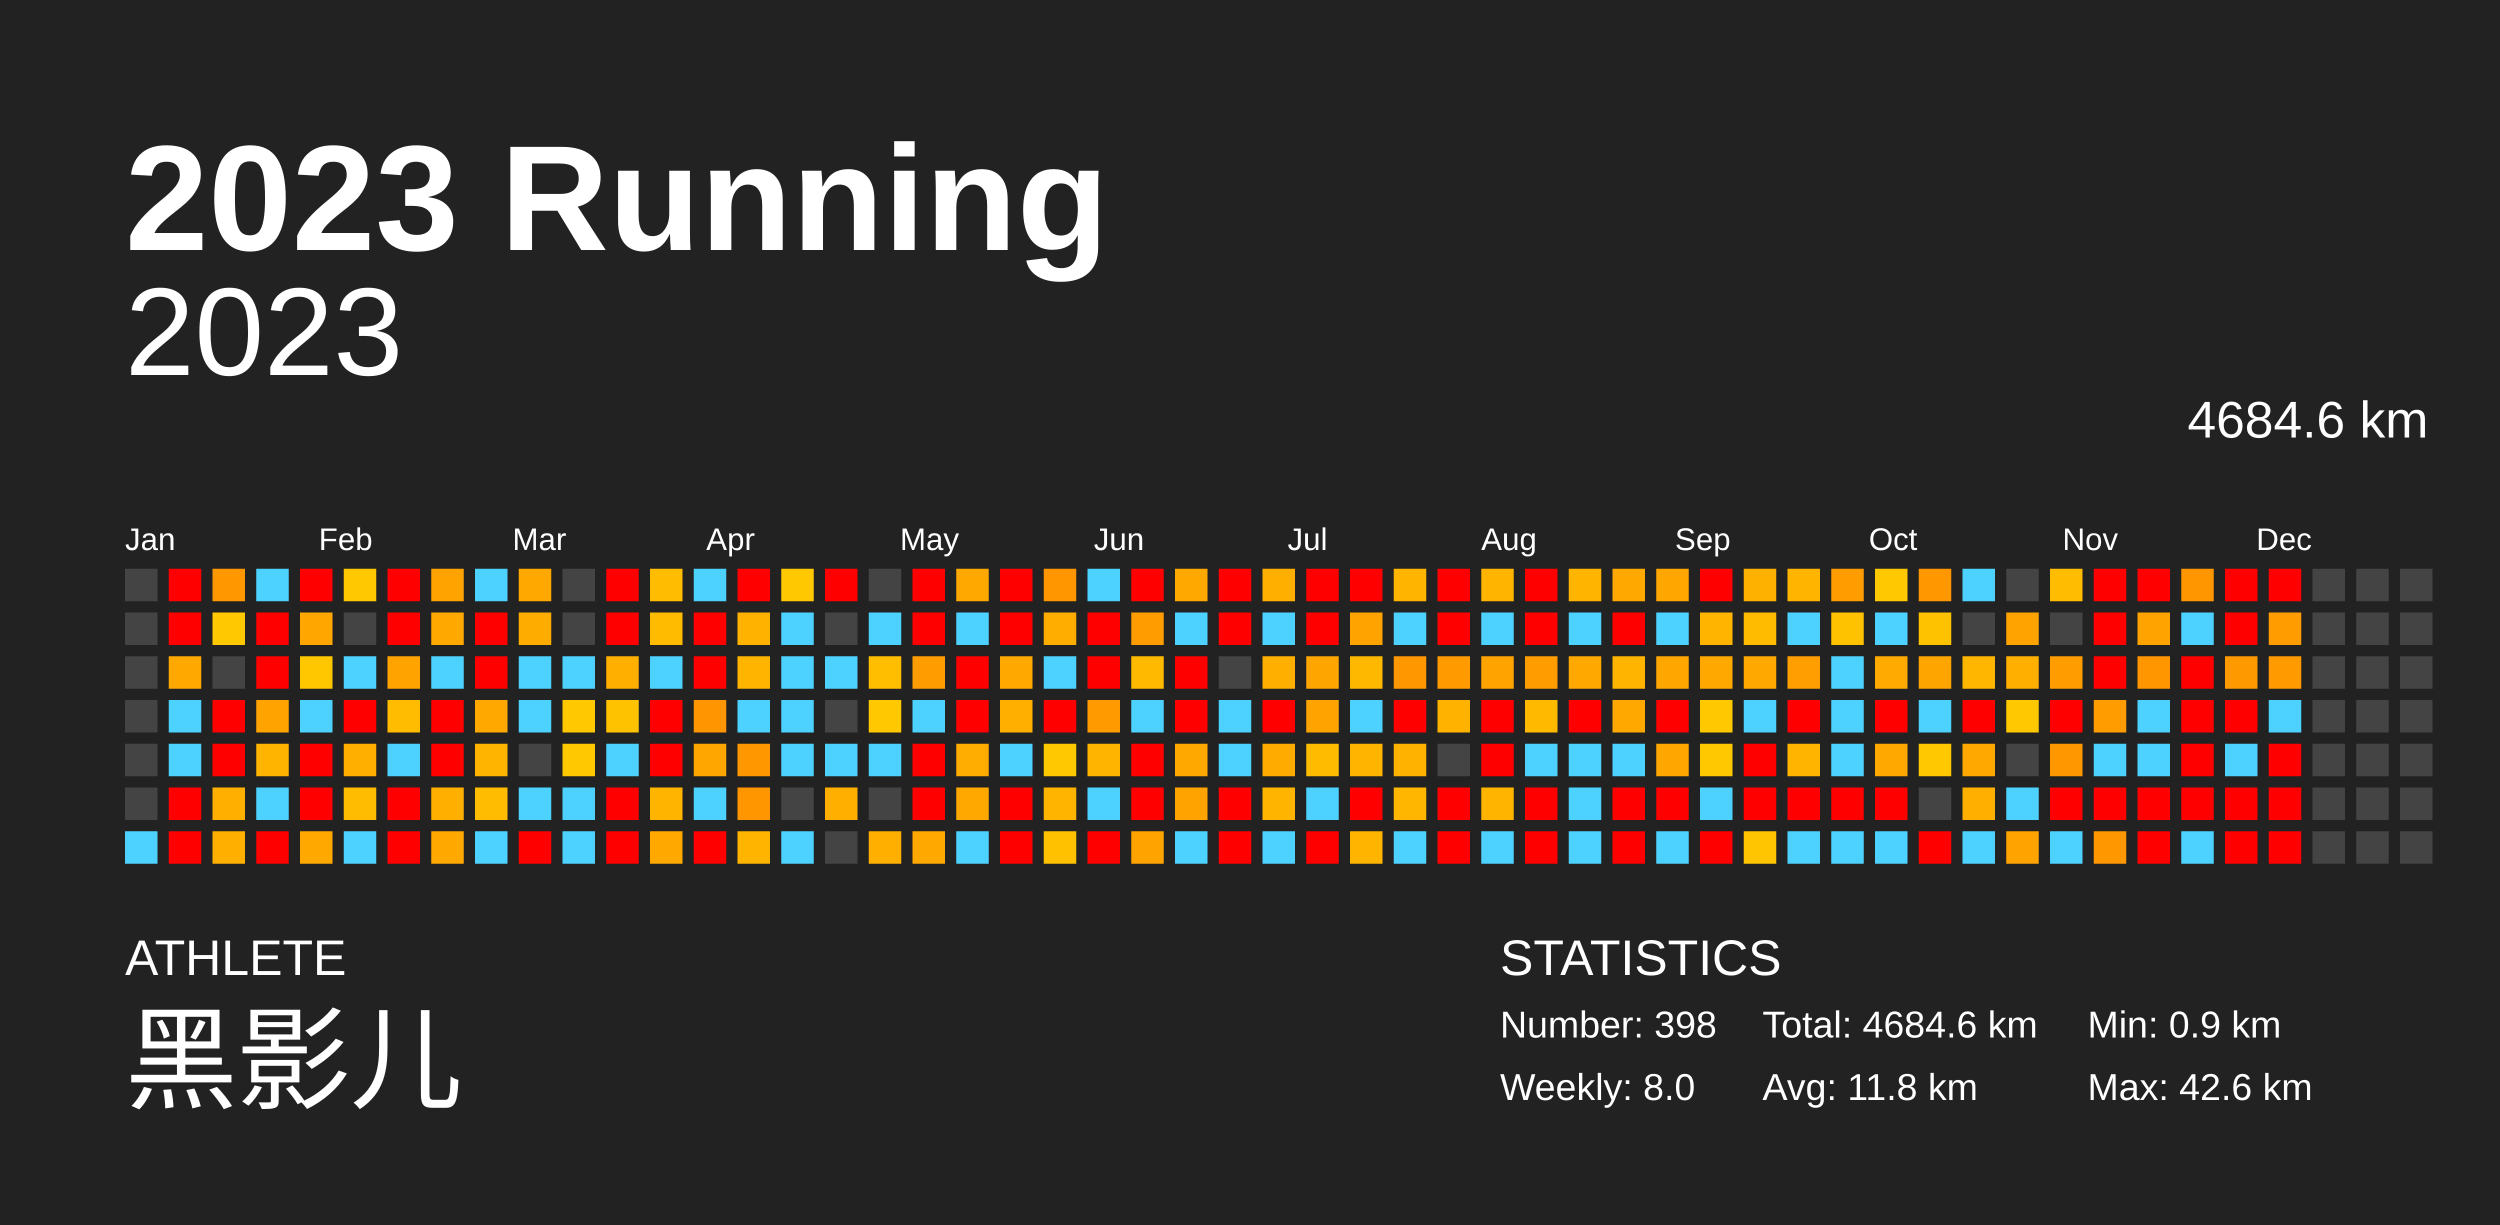
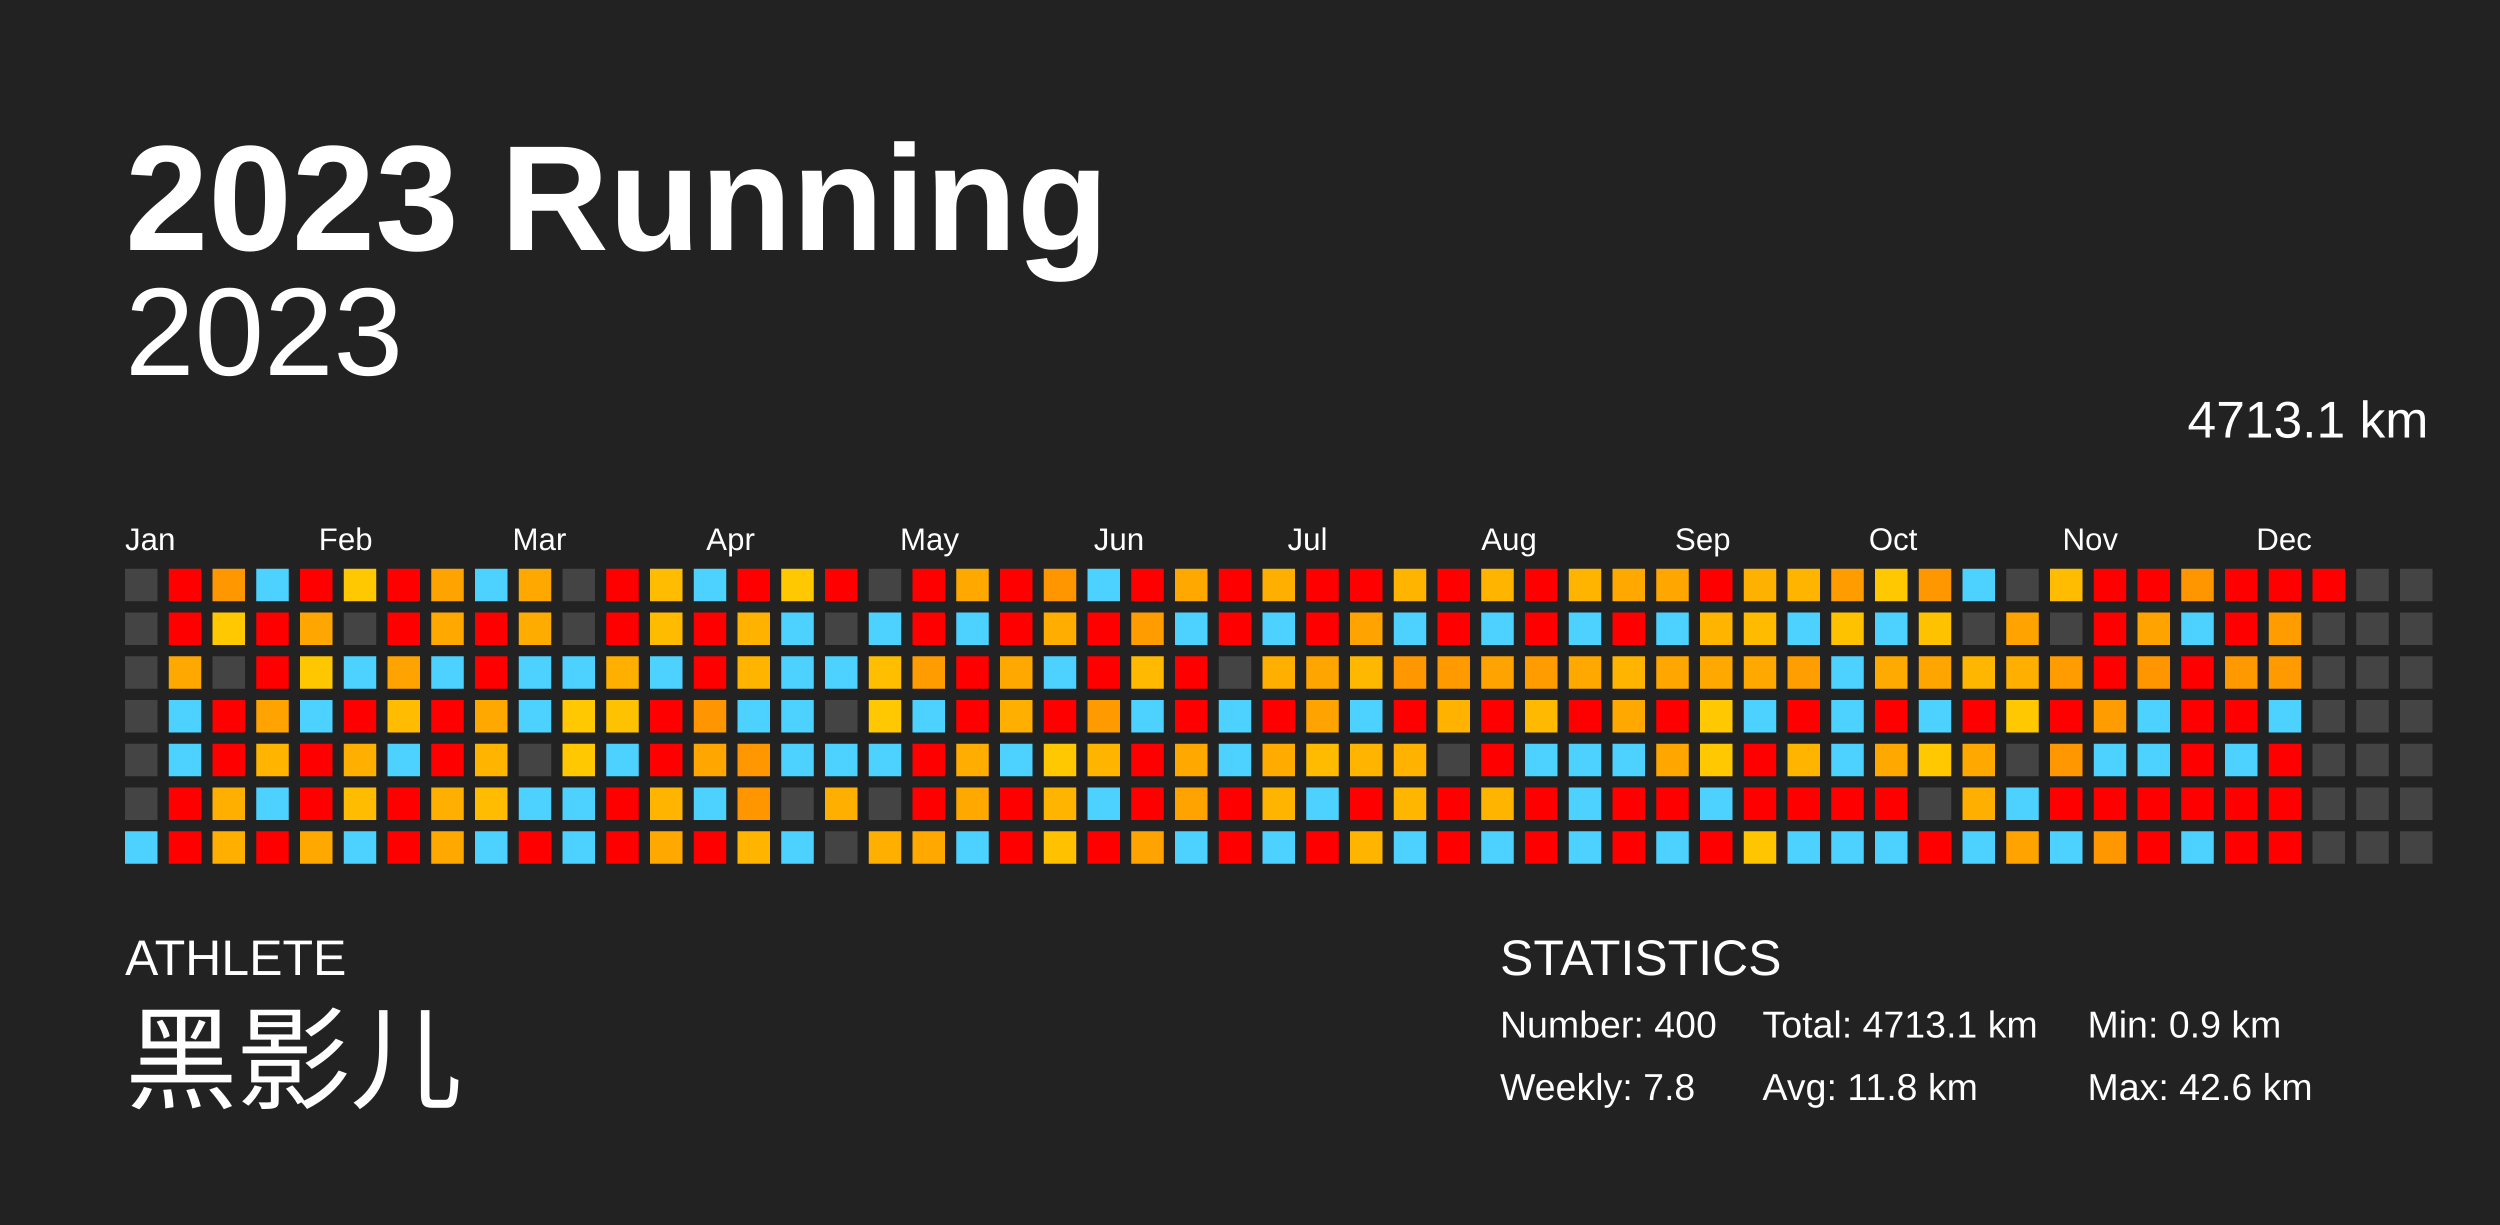
<svg xmlns="http://www.w3.org/2000/svg" baseProfile="full" height="98mm" version="1.1" viewBox="0,0,200,98" width="200mm">
  <defs />
  <rect fill="#222222" height="98" width="200" x="0" y="0" />
  <text fill="#FFFFFF" style="font-size:12px; font-family:Arial; font-weight:bold;" x="10" y="20">2023 Running</text>
  <text fill="#FFFFFF" style="font-size:4px; font-family:Arial" x="10" y="78">ATHLETE</text>
  <text fill="#FFFFFF" style="font-size:9px; font-family:Arial" x="10" y="88">黑影儿</text>
  <text fill="#FFFFFF" style="font-size:4px; font-family:Arial" x="120" y="78">STATISTICS</text>
-   <text fill="#FFFFFF" style="font-size:3px; font-family:Arial" x="120" y="83">Number: 398</text>
-   <text fill="#FFFFFF" style="font-size:3px; font-family:Arial" x="120" y="88">Weekly: 8.0</text>
-   <text fill="#FFFFFF" style="font-size:3px; font-family:Arial" x="141" y="83">Total: 4684.6 km</text>
+   <text fill="#FFFFFF" style="font-size:3px; font-family:Arial" x="120" y="83">Number: 400</text>
+   <text fill="#FFFFFF" style="font-size:3px; font-family:Arial" x="120" y="88">Weekly: 7.8</text>
+   <text fill="#FFFFFF" style="font-size:3px; font-family:Arial" x="141" y="83">Total: 4713.1 km</text>
  <text fill="#FFFFFF" style="font-size:3px; font-family:Arial" x="141" y="88">Avg: 11.8 km</text>
  <text fill="#FFFFFF" style="font-size:3px; font-family:Arial" x="167" y="83">Min: 0.9 km</text>
  <text fill="#FFFFFF" style="font-size:3px; font-family:Arial" x="167" y="88">Max: 42.6 km</text>
  <text alignment-baseline="hanging" fill="#FFFFFF" style="font-size:10.0px; font-family:Arial;" x="10" y="30">2023</text>
-   <text alignment-baseline="hanging" fill="#FFFFFF" style="font-size:4.125px; font-family:Arial;" x="175" y="35">4684.6 km</text>
+   <text alignment-baseline="hanging" fill="#FFFFFF" style="font-size:4.125px; font-family:Arial;" x="175" y="35">4713.1 km</text>
  <text fill="#FFFFFF" style="font-size:2.5px; font-family:Arial" x="10.0" y="44">Jan</text>
  <text fill="#FFFFFF" style="font-size:2.5px; font-family:Arial" x="25.5" y="44">Feb</text>
  <text fill="#FFFFFF" style="font-size:2.5px; font-family:Arial" x="41.0" y="44">Mar</text>
  <text fill="#FFFFFF" style="font-size:2.5px; font-family:Arial" x="56.5" y="44">Apr</text>
  <text fill="#FFFFFF" style="font-size:2.5px; font-family:Arial" x="72.0" y="44">May</text>
  <text fill="#FFFFFF" style="font-size:2.5px; font-family:Arial" x="87.5" y="44">Jun</text>
  <text fill="#FFFFFF" style="font-size:2.5px; font-family:Arial" x="103.0" y="44">Jul</text>
  <text fill="#FFFFFF" style="font-size:2.5px; font-family:Arial" x="118.5" y="44">Aug</text>
  <text fill="#FFFFFF" style="font-size:2.5px; font-family:Arial" x="134.0" y="44">Sep</text>
  <text fill="#FFFFFF" style="font-size:2.5px; font-family:Arial" x="149.5" y="44">Oct</text>
  <text fill="#FFFFFF" style="font-size:2.5px; font-family:Arial" x="165.0" y="44">Nov</text>
  <text fill="#FFFFFF" style="font-size:2.5px; font-family:Arial" x="180.5" y="44">Dec</text>
  <rect fill="#444444" height="2.6" width="2.6" x="10.0" y="45.5" />
  <rect fill="#444444" height="2.6" width="2.6" x="10.0" y="49.0" />
  <rect fill="#444444" height="2.6" width="2.6" x="10.0" y="52.5" />
  <rect fill="#444444" height="2.6" width="2.6" x="10.0" y="56.0" />
  <rect fill="#444444" height="2.6" width="2.6" x="10.0" y="59.5" />
  <rect fill="#444444" height="2.6" width="2.6" x="10.0" y="63.0" />
  <rect fill="#4dd2ff" height="2.6" width="2.6" x="10.0" y="66.5" />
  <rect fill="red" height="2.6" width="2.6" x="13.5" y="45.5" />
  <rect fill="red" height="2.6" width="2.6" x="13.5" y="49.0" />
  <rect fill="#ffa900" height="2.6" width="2.6" x="13.5" y="52.5" />
  <rect fill="#4dd2ff" height="2.6" width="2.6" x="13.5" y="56.0" />
  <rect fill="#4dd2ff" height="2.6" width="2.6" x="13.5" y="59.5" />
  <rect fill="red" height="2.6" width="2.6" x="13.5" y="63.0" />
  <rect fill="red" height="2.6" width="2.6" x="13.5" y="66.5" />
  <rect fill="#ff9700" height="2.6" width="2.6" x="17.0" y="45.5" />
  <rect fill="#ffc800" height="2.6" width="2.6" x="17.0" y="49.0" />
  <rect fill="#444444" height="2.6" width="2.6" x="17.0" y="52.5" />
  <rect fill="red" height="2.6" width="2.6" x="17.0" y="56.0" />
  <rect fill="red" height="2.6" width="2.6" x="17.0" y="59.5" />
  <rect fill="#ffaf00" height="2.6" width="2.6" x="17.0" y="63.0" />
  <rect fill="#ffaf00" height="2.6" width="2.6" x="17.0" y="66.5" />
  <rect fill="#4dd2ff" height="2.6" width="2.6" x="20.5" y="45.5" />
  <rect fill="red" height="2.6" width="2.6" x="20.5" y="49.0" />
  <rect fill="red" height="2.6" width="2.6" x="20.5" y="52.5" />
  <rect fill="#ffa300" height="2.6" width="2.6" x="20.5" y="56.0" />
  <rect fill="#ffb500" height="2.6" width="2.6" x="20.5" y="59.5" />
  <rect fill="#4dd2ff" height="2.6" width="2.6" x="20.5" y="63.0" />
  <rect fill="red" height="2.6" width="2.6" x="20.5" y="66.5" />
  <rect fill="red" height="2.6" width="2.6" x="24.0" y="45.5" />
  <rect fill="#ffa700" height="2.6" width="2.6" x="24.0" y="49.0" />
  <rect fill="#ffc700" height="2.6" width="2.6" x="24.0" y="52.5" />
  <rect fill="#4dd2ff" height="2.6" width="2.6" x="24.0" y="56.0" />
  <rect fill="red" height="2.6" width="2.6" x="24.0" y="59.5" />
  <rect fill="red" height="2.6" width="2.6" x="24.0" y="63.0" />
  <rect fill="#ffa900" height="2.6" width="2.6" x="24.0" y="66.5" />
  <rect fill="#ffc800" height="2.6" width="2.6" x="27.5" y="45.5" />
  <rect fill="#444444" height="2.6" width="2.6" x="27.5" y="49.0" />
  <rect fill="#4dd2ff" height="2.6" width="2.6" x="27.5" y="52.5" />
  <rect fill="red" height="2.6" width="2.6" x="27.5" y="56.0" />
  <rect fill="#ffaf00" height="2.6" width="2.6" x="27.5" y="59.5" />
  <rect fill="#ffbc00" height="2.6" width="2.6" x="27.5" y="63.0" />
  <rect fill="#4dd2ff" height="2.6" width="2.6" x="27.5" y="66.5" />
  <rect fill="red" height="2.6" width="2.6" x="31.0" y="45.5" />
  <rect fill="red" height="2.6" width="2.6" x="31.0" y="49.0" />
  <rect fill="#ffa300" height="2.6" width="2.6" x="31.0" y="52.5" />
  <rect fill="#ffbc00" height="2.6" width="2.6" x="31.0" y="56.0" />
  <rect fill="#4dd2ff" height="2.6" width="2.6" x="31.0" y="59.5" />
  <rect fill="red" height="2.6" width="2.6" x="31.0" y="63.0" />
  <rect fill="red" height="2.6" width="2.6" x="31.0" y="66.5" />
  <rect fill="#ffa300" height="2.6" width="2.6" x="34.5" y="45.5" />
  <rect fill="#ffa900" height="2.6" width="2.6" x="34.5" y="49.0" />
  <rect fill="#4dd2ff" height="2.6" width="2.6" x="34.5" y="52.5" />
  <rect fill="red" height="2.6" width="2.6" x="34.5" y="56.0" />
  <rect fill="red" height="2.6" width="2.6" x="34.5" y="59.5" />
  <rect fill="#ffaf00" height="2.6" width="2.6" x="34.5" y="63.0" />
  <rect fill="#ffa900" height="2.6" width="2.6" x="34.5" y="66.5" />
  <rect fill="#4dd2ff" height="2.6" width="2.6" x="38.0" y="45.5" />
  <rect fill="red" height="2.6" width="2.6" x="38.0" y="49.0" />
  <rect fill="red" height="2.6" width="2.6" x="38.0" y="52.5" />
  <rect fill="#ffa900" height="2.6" width="2.6" x="38.0" y="56.0" />
  <rect fill="#ffb400" height="2.6" width="2.6" x="38.0" y="59.5" />
  <rect fill="#ffbc00" height="2.6" width="2.6" x="38.0" y="63.0" />
  <rect fill="#4dd2ff" height="2.6" width="2.6" x="38.0" y="66.5" />
  <rect fill="#ffa900" height="2.6" width="2.6" x="41.5" y="45.5" />
  <rect fill="#ffac00" height="2.6" width="2.6" x="41.5" y="49.0" />
  <rect fill="#4dd2ff" height="2.6" width="2.6" x="41.5" y="52.5" />
  <rect fill="#4dd2ff" height="2.6" width="2.6" x="41.5" y="56.0" />
  <rect fill="#444444" height="2.6" width="2.6" x="41.5" y="59.5" />
  <rect fill="#4dd2ff" height="2.6" width="2.6" x="41.5" y="63.0" />
  <rect fill="red" height="2.6" width="2.6" x="41.5" y="66.5" />
  <rect fill="#444444" height="2.6" width="2.6" x="45.0" y="45.5" />
  <rect fill="#444444" height="2.6" width="2.6" x="45.0" y="49.0" />
  <rect fill="#4dd2ff" height="2.6" width="2.6" x="45.0" y="52.5" />
  <rect fill="#ffc800" height="2.6" width="2.6" x="45.0" y="56.0" />
  <rect fill="#ffc800" height="2.6" width="2.6" x="45.0" y="59.5" />
  <rect fill="#4dd2ff" height="2.6" width="2.6" x="45.0" y="63.0" />
  <rect fill="#4dd2ff" height="2.6" width="2.6" x="45.0" y="66.5" />
  <rect fill="red" height="2.6" width="2.6" x="48.5" y="45.5" />
  <rect fill="red" height="2.6" width="2.6" x="48.5" y="49.0" />
  <rect fill="#ffaf00" height="2.6" width="2.6" x="48.5" y="52.5" />
  <rect fill="#ffc200" height="2.6" width="2.6" x="48.5" y="56.0" />
  <rect fill="#4dd2ff" height="2.6" width="2.6" x="48.5" y="59.5" />
  <rect fill="red" height="2.6" width="2.6" x="48.5" y="63.0" />
  <rect fill="red" height="2.6" width="2.6" x="48.5" y="66.5" />
  <rect fill="#ffbc00" height="2.6" width="2.6" x="52.0" y="45.5" />
  <rect fill="#ffbb00" height="2.6" width="2.6" x="52.0" y="49.0" />
  <rect fill="#4dd2ff" height="2.6" width="2.6" x="52.0" y="52.5" />
  <rect fill="red" height="2.6" width="2.6" x="52.0" y="56.0" />
  <rect fill="red" height="2.6" width="2.6" x="52.0" y="59.5" />
  <rect fill="#ffb500" height="2.6" width="2.6" x="52.0" y="63.0" />
  <rect fill="#ffa900" height="2.6" width="2.6" x="52.0" y="66.5" />
  <rect fill="#4dd2ff" height="2.6" width="2.6" x="55.5" y="45.5" />
  <rect fill="red" height="2.6" width="2.6" x="55.5" y="49.0" />
  <rect fill="red" height="2.6" width="2.6" x="55.5" y="52.5" />
  <rect fill="#ff9500" height="2.6" width="2.6" x="55.5" y="56.0" />
  <rect fill="#ffa600" height="2.6" width="2.6" x="55.5" y="59.5" />
  <rect fill="#4dd2ff" height="2.6" width="2.6" x="55.5" y="63.0" />
  <rect fill="red" height="2.6" width="2.6" x="55.5" y="66.5" />
  <rect fill="red" height="2.6" width="2.6" x="59.0" y="45.5" />
  <rect fill="#ffb200" height="2.6" width="2.6" x="59.0" y="49.0" />
  <rect fill="#ffb500" height="2.6" width="2.6" x="59.0" y="52.5" />
  <rect fill="#4dd2ff" height="2.6" width="2.6" x="59.0" y="56.0" />
  <rect fill="#ff9700" height="2.6" width="2.6" x="59.0" y="59.5" />
  <rect fill="#ff9600" height="2.6" width="2.6" x="59.0" y="63.0" />
  <rect fill="#ffb500" height="2.6" width="2.6" x="59.0" y="66.5" />
  <rect fill="#ffc800" height="2.6" width="2.6" x="62.5" y="45.5" />
  <rect fill="#4dd2ff" height="2.6" width="2.6" x="62.5" y="49.0" />
  <rect fill="#4dd2ff" height="2.6" width="2.6" x="62.5" y="52.5" />
  <rect fill="#4dd2ff" height="2.6" width="2.6" x="62.5" y="56.0" />
  <rect fill="#4dd2ff" height="2.6" width="2.6" x="62.5" y="59.5" />
  <rect fill="#444444" height="2.6" width="2.6" x="62.5" y="63.0" />
  <rect fill="#4dd2ff" height="2.6" width="2.6" x="62.5" y="66.5" />
  <rect fill="red" height="2.6" width="2.6" x="66.0" y="45.5" />
  <rect fill="#444444" height="2.6" width="2.6" x="66.0" y="49.0" />
  <rect fill="#4dd2ff" height="2.6" width="2.6" x="66.0" y="52.5" />
  <rect fill="#444444" height="2.6" width="2.6" x="66.0" y="56.0" />
  <rect fill="#4dd2ff" height="2.6" width="2.6" x="66.0" y="59.5" />
  <rect fill="#ffaf00" height="2.6" width="2.6" x="66.0" y="63.0" />
  <rect fill="#444444" height="2.6" width="2.6" x="66.0" y="66.5" />
  <rect fill="#444444" height="2.6" width="2.6" x="69.5" y="45.5" />
  <rect fill="#4dd2ff" height="2.6" width="2.6" x="69.5" y="49.0" />
  <rect fill="#ffbf00" height="2.6" width="2.6" x="69.5" y="52.5" />
  <rect fill="#ffc800" height="2.6" width="2.6" x="69.5" y="56.0" />
  <rect fill="#4dd2ff" height="2.6" width="2.6" x="69.5" y="59.5" />
  <rect fill="#444444" height="2.6" width="2.6" x="69.5" y="63.0" />
  <rect fill="#ffaf00" height="2.6" width="2.6" x="69.5" y="66.5" />
  <rect fill="red" height="2.6" width="2.6" x="73.0" y="45.5" />
  <rect fill="red" height="2.6" width="2.6" x="73.0" y="49.0" />
  <rect fill="#ff9d00" height="2.6" width="2.6" x="73.0" y="52.5" />
  <rect fill="#4dd2ff" height="2.6" width="2.6" x="73.0" y="56.0" />
  <rect fill="red" height="2.6" width="2.6" x="73.0" y="59.5" />
  <rect fill="red" height="2.6" width="2.6" x="73.0" y="63.0" />
  <rect fill="#ffa900" height="2.6" width="2.6" x="73.0" y="66.5" />
  <rect fill="#ffa900" height="2.6" width="2.6" x="76.5" y="45.5" />
  <rect fill="#4dd2ff" height="2.6" width="2.6" x="76.5" y="49.0" />
  <rect fill="red" height="2.6" width="2.6" x="76.5" y="52.5" />
  <rect fill="red" height="2.6" width="2.6" x="76.5" y="56.0" />
  <rect fill="#ffad00" height="2.6" width="2.6" x="76.5" y="59.5" />
  <rect fill="#ffa900" height="2.6" width="2.6" x="76.5" y="63.0" />
  <rect fill="#4dd2ff" height="2.6" width="2.6" x="76.5" y="66.5" />
  <rect fill="red" height="2.6" width="2.6" x="80.0" y="45.5" />
  <rect fill="red" height="2.6" width="2.6" x="80.0" y="49.0" />
  <rect fill="#ffa900" height="2.6" width="2.6" x="80.0" y="52.5" />
  <rect fill="#ffaf00" height="2.6" width="2.6" x="80.0" y="56.0" />
  <rect fill="#4dd2ff" height="2.6" width="2.6" x="80.0" y="59.5" />
  <rect fill="red" height="2.6" width="2.6" x="80.0" y="63.0" />
  <rect fill="red" height="2.6" width="2.6" x="80.0" y="66.5" />
  <rect fill="#ff9600" height="2.6" width="2.6" x="83.5" y="45.5" />
  <rect fill="#ffae00" height="2.6" width="2.6" x="83.5" y="49.0" />
  <rect fill="#4dd2ff" height="2.6" width="2.6" x="83.5" y="52.5" />
  <rect fill="red" height="2.6" width="2.6" x="83.5" y="56.0" />
  <rect fill="#ffc800" height="2.6" width="2.6" x="83.5" y="59.5" />
  <rect fill="#ffb500" height="2.6" width="2.6" x="83.5" y="63.0" />
  <rect fill="#ffc100" height="2.6" width="2.6" x="83.5" y="66.5" />
  <rect fill="#4dd2ff" height="2.6" width="2.6" x="87.0" y="45.5" />
  <rect fill="red" height="2.6" width="2.6" x="87.0" y="49.0" />
  <rect fill="red" height="2.6" width="2.6" x="87.0" y="52.5" />
  <rect fill="#ff9b00" height="2.6" width="2.6" x="87.0" y="56.0" />
  <rect fill="#ffb500" height="2.6" width="2.6" x="87.0" y="59.5" />
  <rect fill="#4dd2ff" height="2.6" width="2.6" x="87.0" y="63.0" />
  <rect fill="red" height="2.6" width="2.6" x="87.0" y="66.5" />
  <rect fill="red" height="2.6" width="2.6" x="90.5" y="45.5" />
  <rect fill="#ff9c00" height="2.6" width="2.6" x="90.5" y="49.0" />
  <rect fill="#ffba00" height="2.6" width="2.6" x="90.5" y="52.5" />
  <rect fill="#4dd2ff" height="2.6" width="2.6" x="90.5" y="56.0" />
  <rect fill="red" height="2.6" width="2.6" x="90.5" y="59.5" />
  <rect fill="red" height="2.6" width="2.6" x="90.5" y="63.0" />
  <rect fill="#ffa300" height="2.6" width="2.6" x="90.5" y="66.5" />
  <rect fill="#ffa900" height="2.6" width="2.6" x="94.0" y="45.5" />
  <rect fill="#4dd2ff" height="2.6" width="2.6" x="94.0" y="49.0" />
  <rect fill="red" height="2.6" width="2.6" x="94.0" y="52.5" />
  <rect fill="red" height="2.6" width="2.6" x="94.0" y="56.0" />
  <rect fill="#ffa900" height="2.6" width="2.6" x="94.0" y="59.5" />
  <rect fill="#ffa300" height="2.6" width="2.6" x="94.0" y="63.0" />
  <rect fill="#4dd2ff" height="2.6" width="2.6" x="94.0" y="66.5" />
  <rect fill="red" height="2.6" width="2.6" x="97.5" y="45.5" />
  <rect fill="red" height="2.6" width="2.6" x="97.5" y="49.0" />
  <rect fill="#444444" height="2.6" width="2.6" x="97.5" y="52.5" />
  <rect fill="#4dd2ff" height="2.6" width="2.6" x="97.5" y="56.0" />
  <rect fill="#4dd2ff" height="2.6" width="2.6" x="97.5" y="59.5" />
  <rect fill="red" height="2.6" width="2.6" x="97.5" y="63.0" />
  <rect fill="red" height="2.6" width="2.6" x="97.5" y="66.5" />
  <rect fill="#ffaf00" height="2.6" width="2.6" x="101.0" y="45.5" />
  <rect fill="#4dd2ff" height="2.6" width="2.6" x="101.0" y="49.0" />
  <rect fill="#ffaf00" height="2.6" width="2.6" x="101.0" y="52.5" />
  <rect fill="red" height="2.6" width="2.6" x="101.0" y="56.0" />
  <rect fill="#ffab00" height="2.6" width="2.6" x="101.0" y="59.5" />
  <rect fill="#ffb500" height="2.6" width="2.6" x="101.0" y="63.0" />
  <rect fill="#4dd2ff" height="2.6" width="2.6" x="101.0" y="66.5" />
  <rect fill="red" height="2.6" width="2.6" x="104.5" y="45.5" />
  <rect fill="red" height="2.6" width="2.6" x="104.5" y="49.0" />
  <rect fill="#ffa500" height="2.6" width="2.6" x="104.5" y="52.5" />
  <rect fill="#ffa300" height="2.6" width="2.6" x="104.5" y="56.0" />
  <rect fill="#ffbb00" height="2.6" width="2.6" x="104.5" y="59.5" />
  <rect fill="#4dd2ff" height="2.6" width="2.6" x="104.5" y="63.0" />
  <rect fill="red" height="2.6" width="2.6" x="104.5" y="66.5" />
  <rect fill="red" height="2.6" width="2.6" x="108.0" y="45.5" />
  <rect fill="#ffa300" height="2.6" width="2.6" x="108.0" y="49.0" />
  <rect fill="#ffb800" height="2.6" width="2.6" x="108.0" y="52.5" />
  <rect fill="#4dd2ff" height="2.6" width="2.6" x="108.0" y="56.0" />
  <rect fill="#ffb400" height="2.6" width="2.6" x="108.0" y="59.5" />
  <rect fill="red" height="2.6" width="2.6" x="108.0" y="63.0" />
  <rect fill="#ffb500" height="2.6" width="2.6" x="108.0" y="66.5" />
  <rect fill="#ffb500" height="2.6" width="2.6" x="111.5" y="45.5" />
  <rect fill="#4dd2ff" height="2.6" width="2.6" x="111.5" y="49.0" />
  <rect fill="#ff9700" height="2.6" width="2.6" x="111.5" y="52.5" />
  <rect fill="red" height="2.6" width="2.6" x="111.5" y="56.0" />
  <rect fill="#ffb300" height="2.6" width="2.6" x="111.5" y="59.5" />
  <rect fill="#ffb600" height="2.6" width="2.6" x="111.5" y="63.0" />
  <rect fill="#4dd2ff" height="2.6" width="2.6" x="111.5" y="66.5" />
  <rect fill="red" height="2.6" width="2.6" x="115.0" y="45.5" />
  <rect fill="red" height="2.6" width="2.6" x="115.0" y="49.0" />
  <rect fill="#ff9b00" height="2.6" width="2.6" x="115.0" y="52.5" />
  <rect fill="#ffb300" height="2.6" width="2.6" x="115.0" y="56.0" />
  <rect fill="#444444" height="2.6" width="2.6" x="115.0" y="59.5" />
  <rect fill="red" height="2.6" width="2.6" x="115.0" y="63.0" />
  <rect fill="red" height="2.6" width="2.6" x="115.0" y="66.5" />
  <rect fill="#ffb500" height="2.6" width="2.6" x="118.5" y="45.5" />
  <rect fill="#4dd2ff" height="2.6" width="2.6" x="118.5" y="49.0" />
  <rect fill="#ffa300" height="2.6" width="2.6" x="118.5" y="52.5" />
  <rect fill="red" height="2.6" width="2.6" x="118.5" y="56.0" />
  <rect fill="red" height="2.6" width="2.6" x="118.5" y="59.5" />
  <rect fill="#ffb500" height="2.6" width="2.6" x="118.5" y="63.0" />
  <rect fill="#4dd2ff" height="2.6" width="2.6" x="118.5" y="66.5" />
  <rect fill="red" height="2.6" width="2.6" x="122.0" y="45.5" />
  <rect fill="red" height="2.6" width="2.6" x="122.0" y="49.0" />
  <rect fill="#ff9d00" height="2.6" width="2.6" x="122.0" y="52.5" />
  <rect fill="#ffba00" height="2.6" width="2.6" x="122.0" y="56.0" />
  <rect fill="#4dd2ff" height="2.6" width="2.6" x="122.0" y="59.5" />
  <rect fill="red" height="2.6" width="2.6" x="122.0" y="63.0" />
  <rect fill="red" height="2.6" width="2.6" x="122.0" y="66.5" />
  <rect fill="#ffb500" height="2.6" width="2.6" x="125.5" y="45.5" />
  <rect fill="#4dd2ff" height="2.6" width="2.6" x="125.5" y="49.0" />
  <rect fill="#ffa800" height="2.6" width="2.6" x="125.5" y="52.5" />
  <rect fill="red" height="2.6" width="2.6" x="125.5" y="56.0" />
  <rect fill="#4dd2ff" height="2.6" width="2.6" x="125.5" y="59.5" />
  <rect fill="#4dd2ff" height="2.6" width="2.6" x="125.5" y="63.0" />
  <rect fill="#4dd2ff" height="2.6" width="2.6" x="125.5" y="66.5" />
  <rect fill="#ffa800" height="2.6" width="2.6" x="129.0" y="45.5" />
  <rect fill="red" height="2.6" width="2.6" x="129.0" y="49.0" />
  <rect fill="#ffb400" height="2.6" width="2.6" x="129.0" y="52.5" />
  <rect fill="#ffa900" height="2.6" width="2.6" x="129.0" y="56.0" />
  <rect fill="#4dd2ff" height="2.6" width="2.6" x="129.0" y="59.5" />
  <rect fill="red" height="2.6" width="2.6" x="129.0" y="63.0" />
  <rect fill="red" height="2.6" width="2.6" x="129.0" y="66.5" />
  <rect fill="#ffa600" height="2.6" width="2.6" x="132.5" y="45.5" />
  <rect fill="#4dd2ff" height="2.6" width="2.6" x="132.5" y="49.0" />
  <rect fill="#ffa700" height="2.6" width="2.6" x="132.5" y="52.5" />
  <rect fill="red" height="2.6" width="2.6" x="132.5" y="56.0" />
  <rect fill="#ffa700" height="2.6" width="2.6" x="132.5" y="59.5" />
  <rect fill="red" height="2.6" width="2.6" x="132.5" y="63.0" />
  <rect fill="#4dd2ff" height="2.6" width="2.6" x="132.5" y="66.5" />
  <rect fill="red" height="2.6" width="2.6" x="136.0" y="45.5" />
  <rect fill="#ffb500" height="2.6" width="2.6" x="136.0" y="49.0" />
  <rect fill="#ffa800" height="2.6" width="2.6" x="136.0" y="52.5" />
  <rect fill="#ffc800" height="2.6" width="2.6" x="136.0" y="56.0" />
  <rect fill="#ffc800" height="2.6" width="2.6" x="136.0" y="59.5" />
  <rect fill="#4dd2ff" height="2.6" width="2.6" x="136.0" y="63.0" />
  <rect fill="red" height="2.6" width="2.6" x="136.0" y="66.5" />
  <rect fill="#ffb100" height="2.6" width="2.6" x="139.5" y="45.5" />
  <rect fill="#ffbb00" height="2.6" width="2.6" x="139.5" y="49.0" />
  <rect fill="#ffa800" height="2.6" width="2.6" x="139.5" y="52.5" />
  <rect fill="#4dd2ff" height="2.6" width="2.6" x="139.5" y="56.0" />
  <rect fill="red" height="2.6" width="2.6" x="139.5" y="59.5" />
  <rect fill="red" height="2.6" width="2.6" x="139.5" y="63.0" />
  <rect fill="#ffc500" height="2.6" width="2.6" x="139.5" y="66.5" />
  <rect fill="#ffb500" height="2.6" width="2.6" x="143.0" y="45.5" />
  <rect fill="#4dd2ff" height="2.6" width="2.6" x="143.0" y="49.0" />
  <rect fill="#ff9e00" height="2.6" width="2.6" x="143.0" y="52.5" />
  <rect fill="red" height="2.6" width="2.6" x="143.0" y="56.0" />
  <rect fill="#ffb500" height="2.6" width="2.6" x="143.0" y="59.5" />
  <rect fill="red" height="2.6" width="2.6" x="143.0" y="63.0" />
  <rect fill="#4dd2ff" height="2.6" width="2.6" x="143.0" y="66.5" />
  <rect fill="#ff9d00" height="2.6" width="2.6" x="146.5" y="45.5" />
  <rect fill="#ffc200" height="2.6" width="2.6" x="146.5" y="49.0" />
  <rect fill="#4dd2ff" height="2.6" width="2.6" x="146.5" y="52.5" />
  <rect fill="#4dd2ff" height="2.6" width="2.6" x="146.5" y="56.0" />
  <rect fill="#4dd2ff" height="2.6" width="2.6" x="146.5" y="59.5" />
  <rect fill="red" height="2.6" width="2.6" x="146.5" y="63.0" />
  <rect fill="#4dd2ff" height="2.6" width="2.6" x="146.5" y="66.5" />
  <rect fill="#ffc800" height="2.6" width="2.6" x="150.0" y="45.5" />
  <rect fill="#4dd2ff" height="2.6" width="2.6" x="150.0" y="49.0" />
  <rect fill="#ffaa00" height="2.6" width="2.6" x="150.0" y="52.5" />
  <rect fill="red" height="2.6" width="2.6" x="150.0" y="56.0" />
  <rect fill="#ffa900" height="2.6" width="2.6" x="150.0" y="59.5" />
  <rect fill="red" height="2.6" width="2.6" x="150.0" y="63.0" />
  <rect fill="#4dd2ff" height="2.6" width="2.6" x="150.0" y="66.5" />
  <rect fill="#ff9700" height="2.6" width="2.6" x="153.5" y="45.5" />
  <rect fill="#ffc200" height="2.6" width="2.6" x="153.5" y="49.0" />
  <rect fill="#ffa500" height="2.6" width="2.6" x="153.5" y="52.5" />
  <rect fill="#4dd2ff" height="2.6" width="2.6" x="153.5" y="56.0" />
  <rect fill="#ffc800" height="2.6" width="2.6" x="153.5" y="59.5" />
  <rect fill="#444444" height="2.6" width="2.6" x="153.5" y="63.0" />
  <rect fill="red" height="2.6" width="2.6" x="153.5" y="66.5" />
  <rect fill="#4dd2ff" height="2.6" width="2.6" x="157.0" y="45.5" />
  <rect fill="#444444" height="2.6" width="2.6" x="157.0" y="49.0" />
  <rect fill="#ffb600" height="2.6" width="2.6" x="157.0" y="52.5" />
  <rect fill="red" height="2.6" width="2.6" x="157.0" y="56.0" />
  <rect fill="#ffa900" height="2.6" width="2.6" x="157.0" y="59.5" />
  <rect fill="#ffaf00" height="2.6" width="2.6" x="157.0" y="63.0" />
  <rect fill="#4dd2ff" height="2.6" width="2.6" x="157.0" y="66.5" />
  <rect fill="#444444" height="2.6" width="2.6" x="160.5" y="45.5" />
  <rect fill="#ffa300" height="2.6" width="2.6" x="160.5" y="49.0" />
  <rect fill="#ffaf00" height="2.6" width="2.6" x="160.5" y="52.5" />
  <rect fill="#ffc800" height="2.6" width="2.6" x="160.5" y="56.0" />
  <rect fill="#444444" height="2.6" width="2.6" x="160.5" y="59.5" />
  <rect fill="#4dd2ff" height="2.6" width="2.6" x="160.5" y="63.0" />
  <rect fill="#ffa300" height="2.6" width="2.6" x="160.5" y="66.5" />
  <rect fill="#ffbc00" height="2.6" width="2.6" x="164.0" y="45.5" />
  <rect fill="#444444" height="2.6" width="2.6" x="164.0" y="49.0" />
  <rect fill="#ff9c00" height="2.6" width="2.6" x="164.0" y="52.5" />
  <rect fill="red" height="2.6" width="2.6" x="164.0" y="56.0" />
  <rect fill="#ff9700" height="2.6" width="2.6" x="164.0" y="59.5" />
  <rect fill="red" height="2.6" width="2.6" x="164.0" y="63.0" />
  <rect fill="#4dd2ff" height="2.6" width="2.6" x="164.0" y="66.5" />
  <rect fill="red" height="2.6" width="2.6" x="167.5" y="45.5" />
  <rect fill="red" height="2.6" width="2.6" x="167.5" y="49.0" />
  <rect fill="red" height="2.6" width="2.6" x="167.5" y="52.5" />
  <rect fill="#ff9d00" height="2.6" width="2.6" x="167.5" y="56.0" />
  <rect fill="#4dd2ff" height="2.6" width="2.6" x="167.5" y="59.5" />
  <rect fill="red" height="2.6" width="2.6" x="167.5" y="63.0" />
  <rect fill="#ff9700" height="2.6" width="2.6" x="167.5" y="66.5" />
  <rect fill="red" height="2.6" width="2.6" x="171.0" y="45.5" />
  <rect fill="#ffa300" height="2.6" width="2.6" x="171.0" y="49.0" />
  <rect fill="#ff9600" height="2.6" width="2.6" x="171.0" y="52.5" />
  <rect fill="#4dd2ff" height="2.6" width="2.6" x="171.0" y="56.0" />
  <rect fill="#4dd2ff" height="2.6" width="2.6" x="171.0" y="59.5" />
  <rect fill="red" height="2.6" width="2.6" x="171.0" y="63.0" />
  <rect fill="red" height="2.6" width="2.6" x="171.0" y="66.5" />
  <rect fill="#ff9600" height="2.6" width="2.6" x="174.5" y="45.5" />
  <rect fill="#4dd2ff" height="2.6" width="2.6" x="174.5" y="49.0" />
  <rect fill="red" height="2.6" width="2.6" x="174.5" y="52.5" />
  <rect fill="red" height="2.6" width="2.6" x="174.5" y="56.0" />
  <rect fill="red" height="2.6" width="2.6" x="174.5" y="59.5" />
  <rect fill="red" height="2.6" width="2.6" x="174.5" y="63.0" />
  <rect fill="#4dd2ff" height="2.6" width="2.6" x="174.5" y="66.5" />
  <rect fill="red" height="2.6" width="2.6" x="178.0" y="45.5" />
  <rect fill="red" height="2.6" width="2.6" x="178.0" y="49.0" />
  <rect fill="#ff9900" height="2.6" width="2.6" x="178.0" y="52.5" />
  <rect fill="red" height="2.6" width="2.6" x="178.0" y="56.0" />
  <rect fill="#4dd2ff" height="2.6" width="2.6" x="178.0" y="59.5" />
  <rect fill="red" height="2.6" width="2.6" x="178.0" y="63.0" />
  <rect fill="red" height="2.6" width="2.6" x="178.0" y="66.5" />
  <rect fill="red" height="2.6" width="2.6" x="181.5" y="45.5" />
  <rect fill="#ff9d00" height="2.6" width="2.6" x="181.5" y="49.0" />
  <rect fill="#ff9a00" height="2.6" width="2.6" x="181.5" y="52.5" />
  <rect fill="#4dd2ff" height="2.6" width="2.6" x="181.5" y="56.0" />
  <rect fill="red" height="2.6" width="2.6" x="181.5" y="59.5" />
  <rect fill="red" height="2.6" width="2.6" x="181.5" y="63.0" />
  <rect fill="red" height="2.6" width="2.6" x="181.5" y="66.5" />
-   <rect fill="#444444" height="2.6" width="2.6" x="185.0" y="45.5" />
+   <rect fill="red" height="2.6" width="2.6" x="185.0" y="45.5" />
  <rect fill="#444444" height="2.6" width="2.6" x="185.0" y="49.0" />
  <rect fill="#444444" height="2.6" width="2.6" x="185.0" y="52.5" />
  <rect fill="#444444" height="2.6" width="2.6" x="185.0" y="56.0" />
  <rect fill="#444444" height="2.6" width="2.6" x="185.0" y="59.5" />
  <rect fill="#444444" height="2.6" width="2.6" x="185.0" y="63.0" />
  <rect fill="#444444" height="2.6" width="2.6" x="185.0" y="66.5" />
  <rect fill="#444444" height="2.6" width="2.6" x="188.5" y="45.5" />
  <rect fill="#444444" height="2.6" width="2.6" x="188.5" y="49.0" />
  <rect fill="#444444" height="2.6" width="2.6" x="188.5" y="52.5" />
  <rect fill="#444444" height="2.6" width="2.6" x="188.5" y="56.0" />
  <rect fill="#444444" height="2.6" width="2.6" x="188.5" y="59.5" />
  <rect fill="#444444" height="2.6" width="2.6" x="188.5" y="63.0" />
  <rect fill="#444444" height="2.6" width="2.6" x="188.5" y="66.5" />
  <rect fill="#444444" height="2.6" width="2.6" x="192.0" y="45.5" />
  <rect fill="#444444" height="2.6" width="2.6" x="192.0" y="49.0" />
  <rect fill="#444444" height="2.6" width="2.6" x="192.0" y="52.5" />
  <rect fill="#444444" height="2.6" width="2.6" x="192.0" y="56.0" />
  <rect fill="#444444" height="2.6" width="2.6" x="192.0" y="59.5" />
  <rect fill="#444444" height="2.6" width="2.6" x="192.0" y="63.0" />
  <rect fill="#444444" height="2.6" width="2.6" x="192.0" y="66.5" />
</svg>
